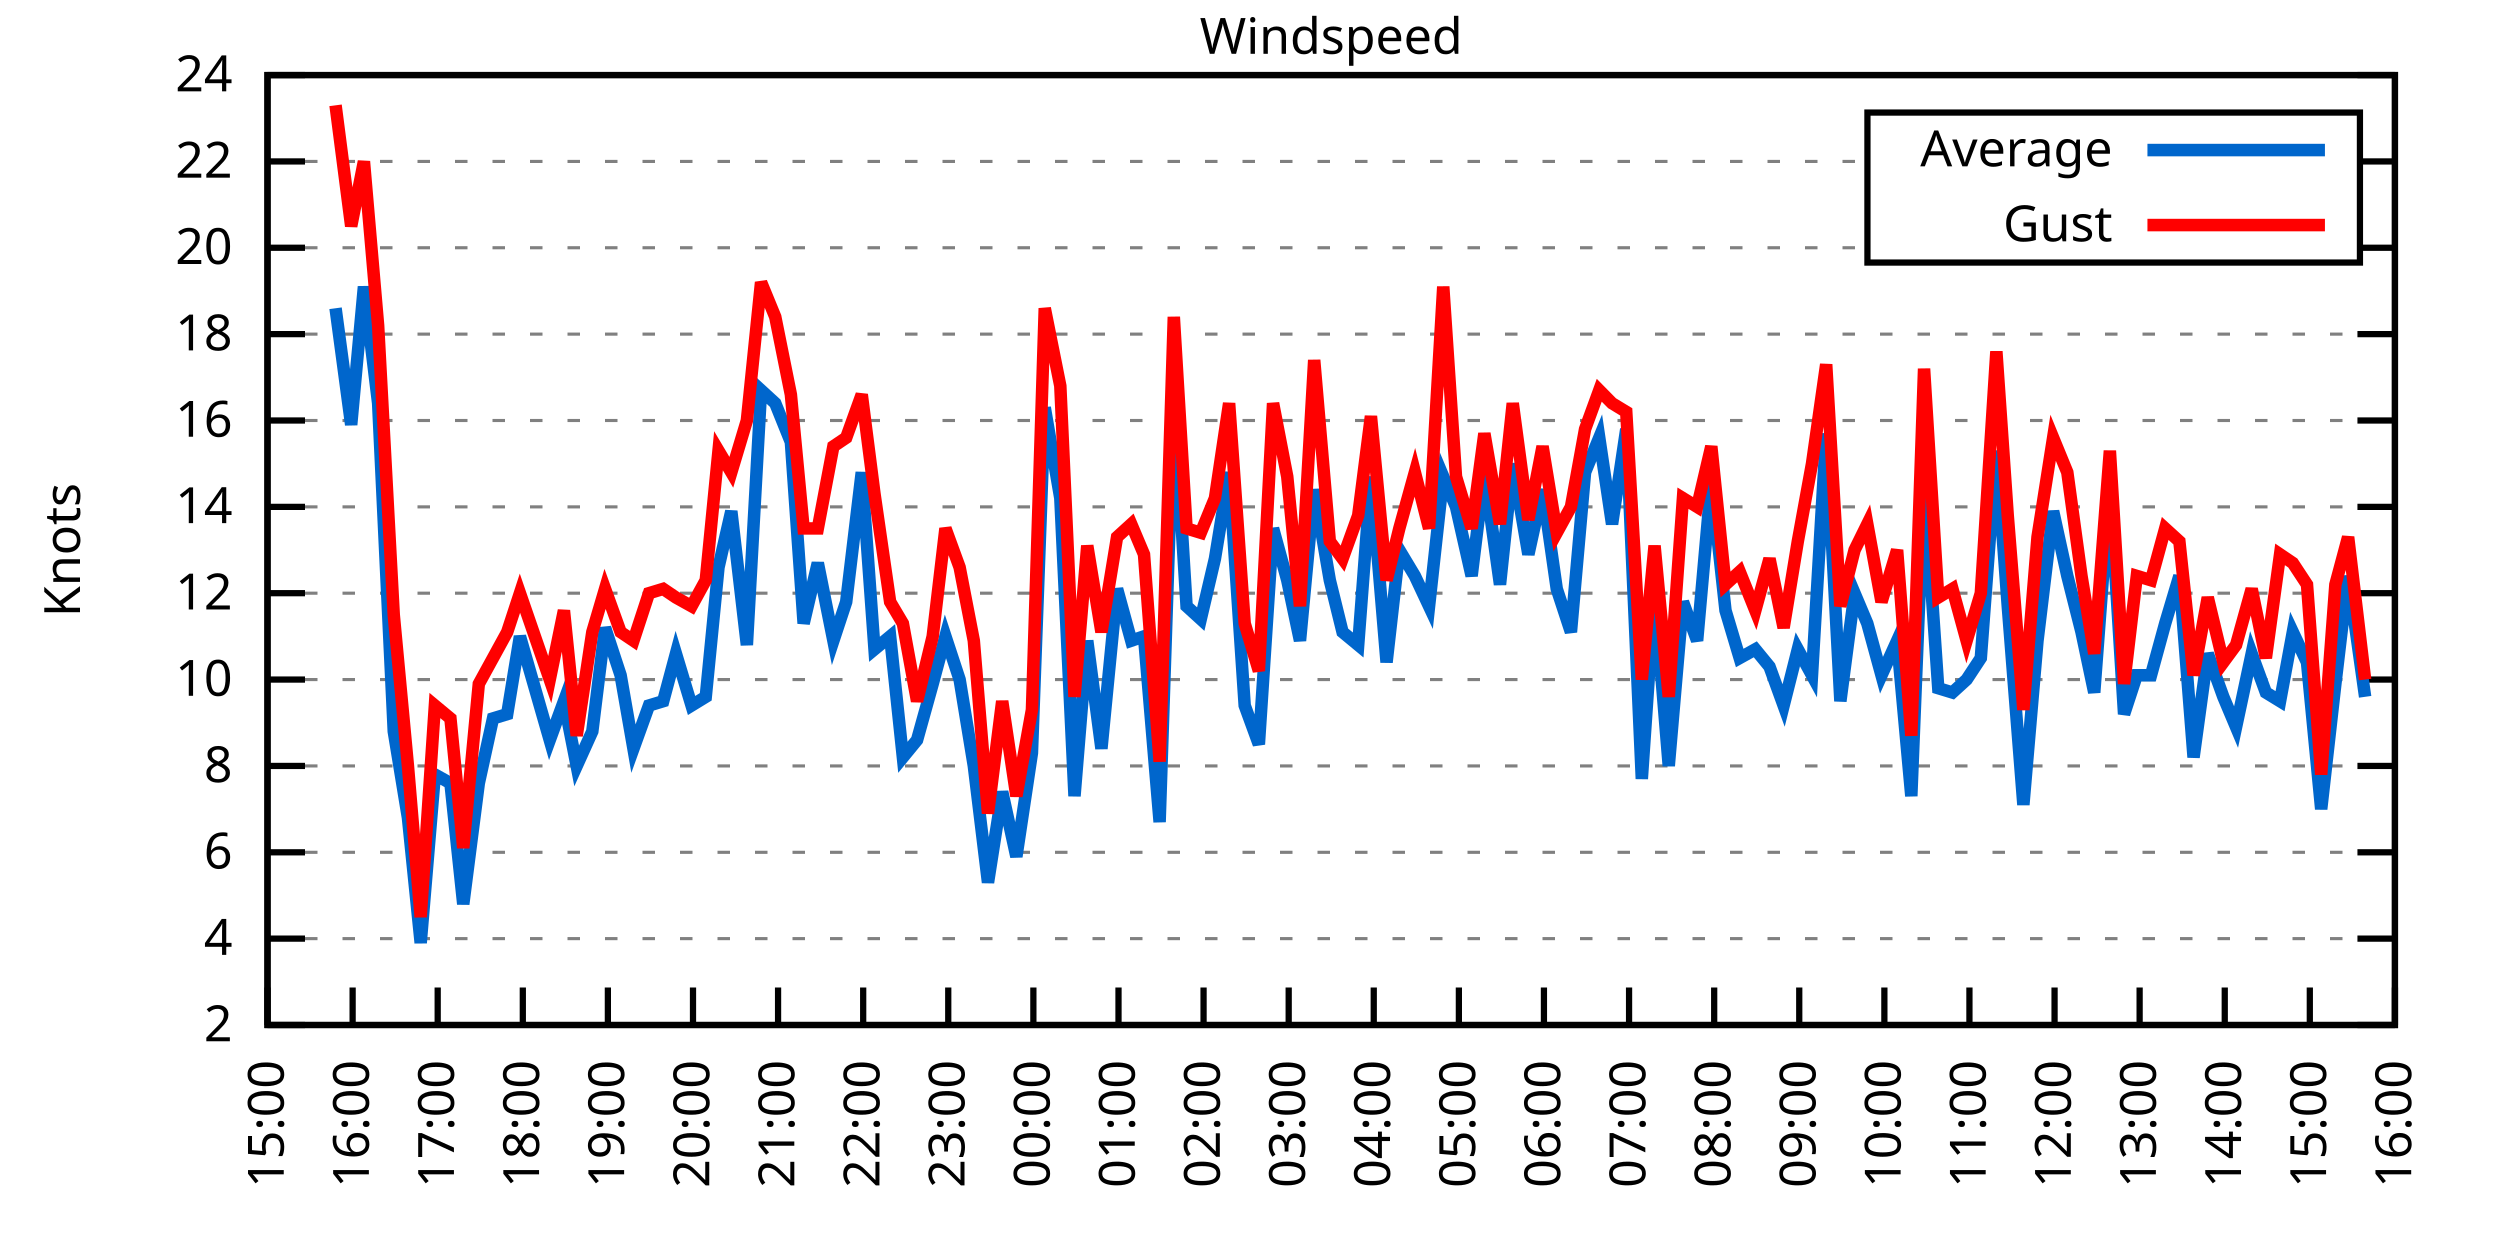
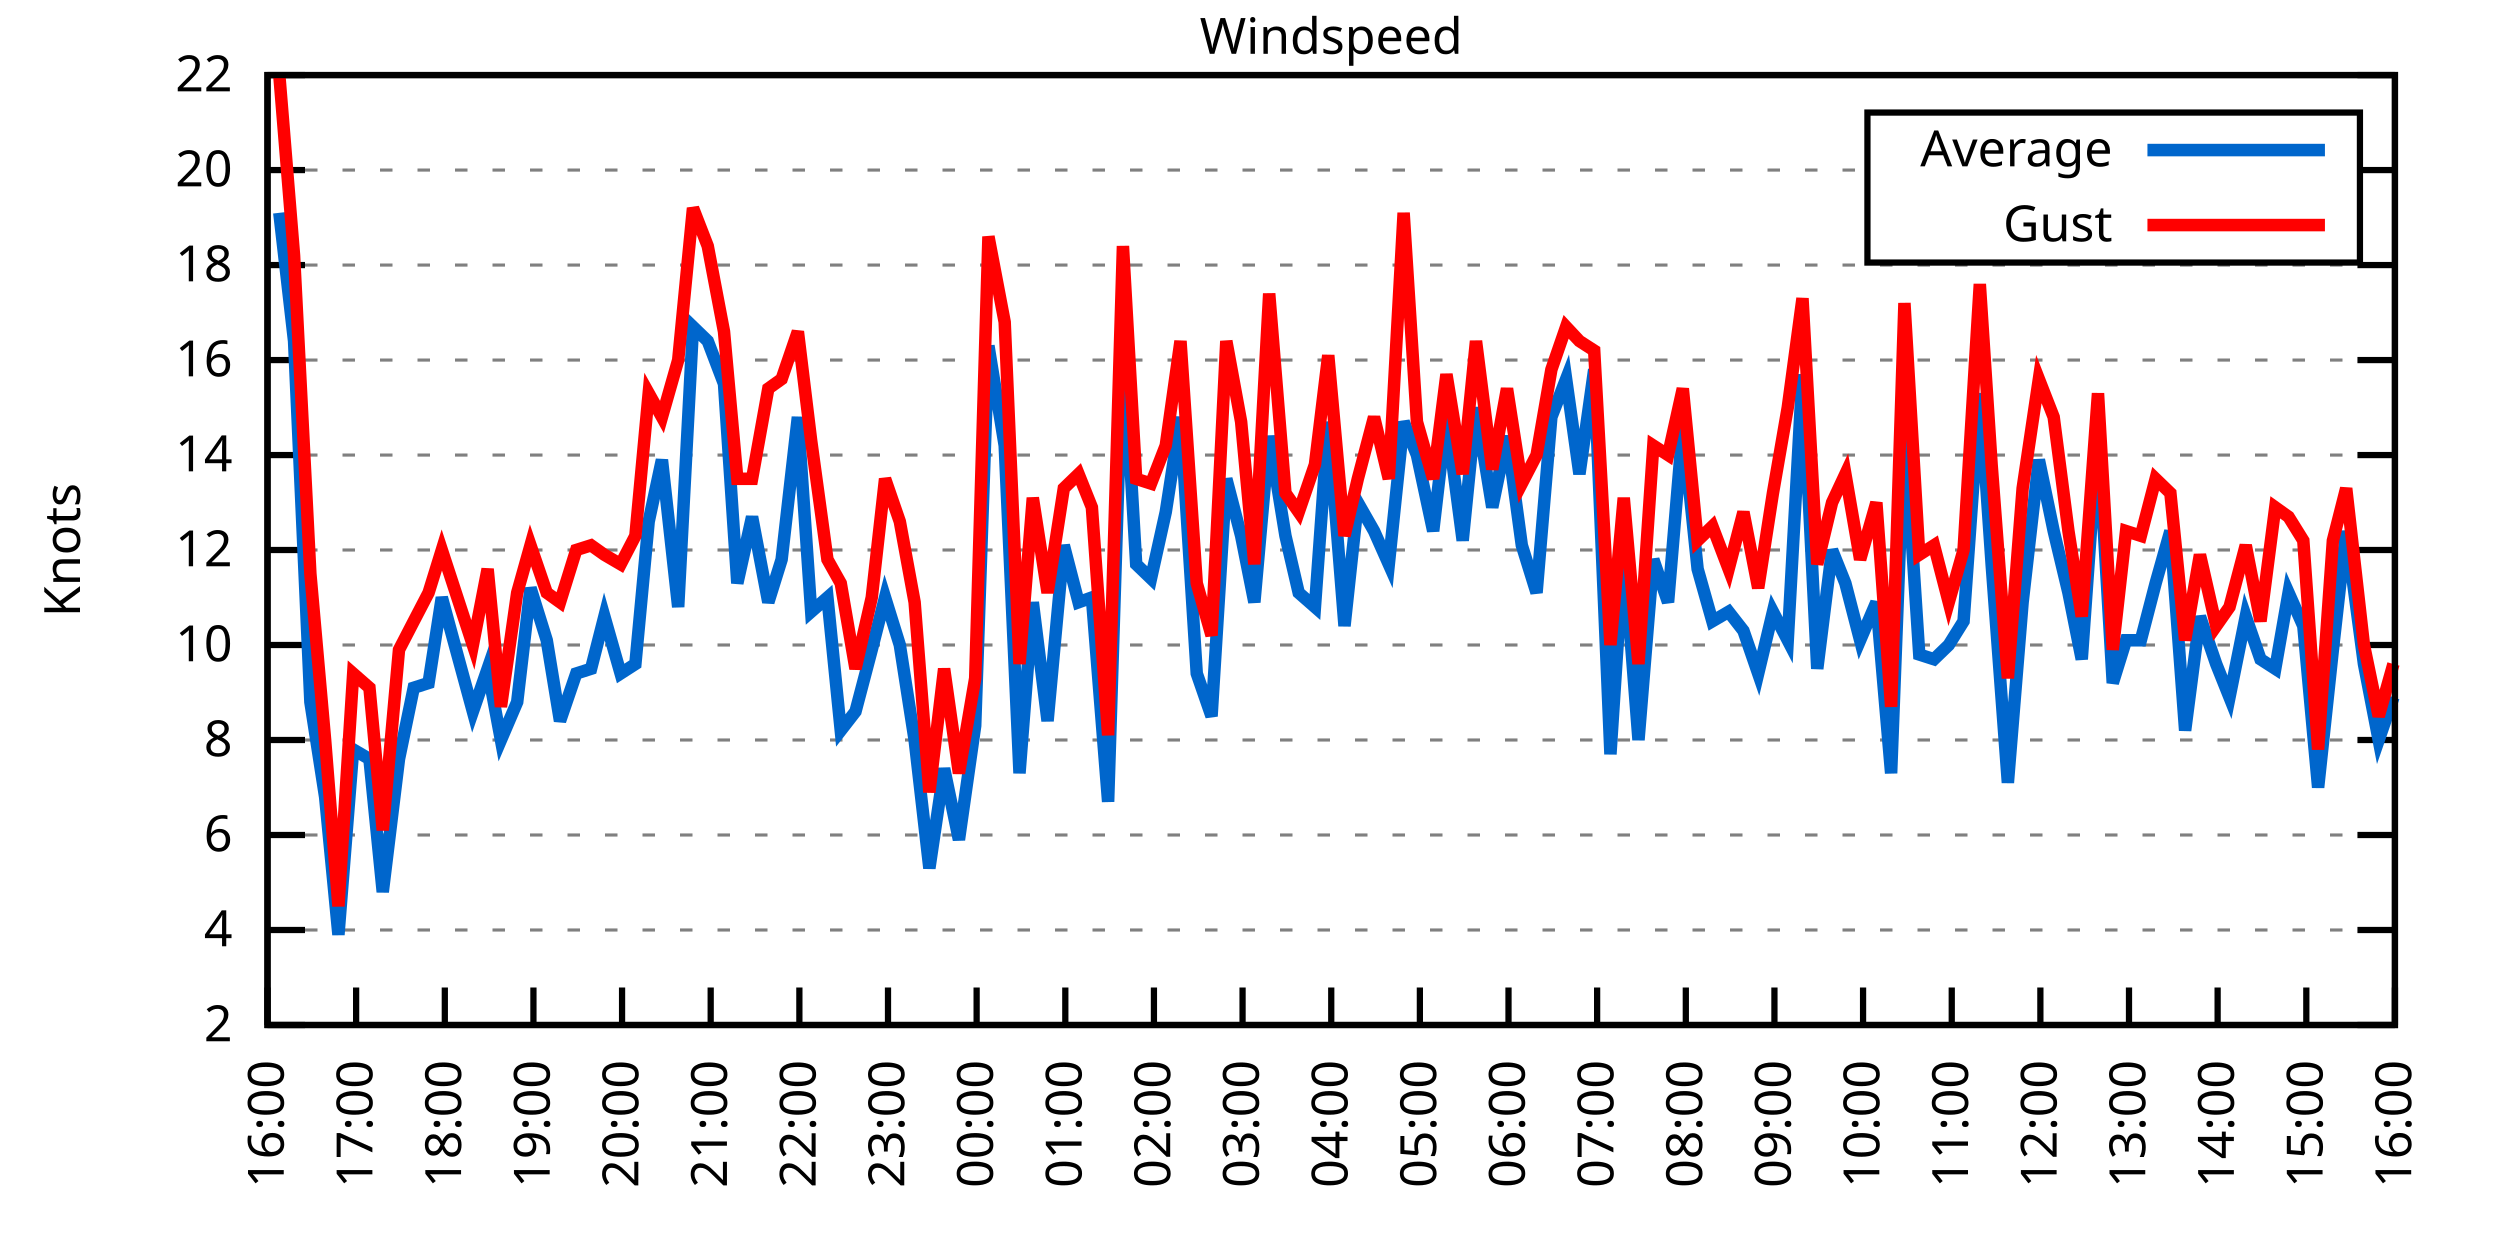
<svg xmlns="http://www.w3.org/2000/svg" xmlns:xlink="http://www.w3.org/1999/xlink" width="400" height="200" viewBox="0 0 400 200">
  <g id="gnuplot_canvas">
    <rect x="0" y="0" width="400" height="200" fill="none" />
    <defs>
      <circle id="gpDot" r="0.5" stroke-width="0.5" stroke="currentColor" />
      <path id="gpPt0" stroke-width="0.333" stroke="currentColor" d="M-1,0 h2 M0,-1 v2" />
      <path id="gpPt1" stroke-width="0.333" stroke="currentColor" d="M-1,-1 L1,1 M1,-1 L-1,1" />
      <path id="gpPt2" stroke-width="0.333" stroke="currentColor" d="M-1,0 L1,0 M0,-1 L0,1 M-1,-1 L1,1 M-1,1 L1,-1" />
      <rect id="gpPt3" stroke-width="0.333" stroke="currentColor" x="-1" y="-1" width="2" height="2" />
      <rect id="gpPt4" stroke-width="0.333" stroke="currentColor" fill="currentColor" x="-1" y="-1" width="2" height="2" />
      <circle id="gpPt5" stroke-width="0.333" stroke="currentColor" cx="0" cy="0" r="1" />
      <use xlink:href="#gpPt5" id="gpPt6" fill="currentColor" stroke="none" />
      <path id="gpPt7" stroke-width="0.333" stroke="currentColor" d="M0,-1.33 L-1.33,0.67 L1.33,0.67 z" />
      <use xlink:href="#gpPt7" id="gpPt8" fill="currentColor" stroke="none" />
      <use xlink:href="#gpPt7" id="gpPt9" stroke="currentColor" transform="rotate(180)" />
      <use xlink:href="#gpPt9" id="gpPt10" fill="currentColor" stroke="none" />
      <use xlink:href="#gpPt3" id="gpPt11" stroke="currentColor" transform="rotate(45)" />
      <use xlink:href="#gpPt11" id="gpPt12" fill="currentColor" stroke="none" />
      <path id="gpPt13" stroke-width="0.333" stroke="currentColor" d="M0,1.330 L1.265,0.411 L0.782,-1.067 L-0.782,-1.076 L-1.265,0.411 z" />
      <use xlink:href="#gpPt13" id="gpPt14" fill="currentColor" stroke="none" />
      <filter id="textbox" filterUnits="objectBoundingBox" x="0" y="0" height="1" width="1">
        <feFlood flood-color="white" flood-opacity="1" result="bgnd" />
        <feComposite in="SourceGraphic" in2="bgnd" operator="atop" />
      </filter>
      <filter id="greybox" filterUnits="objectBoundingBox" x="0" y="0" height="1" width="1">
        <feFlood flood-color="lightgrey" flood-opacity="1" result="grey" />
        <feComposite in="SourceGraphic" in2="grey" operator="atop" />
      </filter>
    </defs>
    <g fill="none" color="white" stroke="currentColor" stroke-width="1.00" stroke-linecap="butt" stroke-linejoin="miter">
</g>
    <g fill="none" color="black" stroke="currentColor" stroke-width="1.00" stroke-linecap="butt" stroke-linejoin="miter">
      <g stroke="none" shape-rendering="crispEdges">
        <polygon fill="rgb(255, 255, 255)" points="42.80,164.00 383.18,164.00 383.18,12.02 42.80,12.02 " />
      </g>
    </g>
    <g fill="none" color="black" stroke="currentColor" stroke-width="1.00" stroke-linecap="butt" stroke-linejoin="miter">
</g>
    <g fill="none" color="black" stroke="black" stroke-width="0.50" stroke-linecap="butt" stroke-linejoin="miter">
</g>
    <g fill="none" color="gray" stroke="currentColor" stroke-width="0.50" stroke-linecap="butt" stroke-linejoin="miter">
      <path stroke="gray" stroke-dasharray="2,4" class="gridline" d="M42.80,164.00 L383.19,164.00  " />
    </g>
    <g fill="none" color="gray" stroke="gray" stroke-width="1.00" stroke-linecap="butt" stroke-linejoin="miter">
</g>
    <g fill="none" color="black" stroke="currentColor" stroke-width="1.00" stroke-linecap="butt" stroke-linejoin="miter">
      <path stroke="black" d="M42.80,164.00 L48.80,164.00 M383.19,164.00 L377.19,164.00  " />
      <g transform="translate(37.20,166.60)" stroke="none" fill="black" font-family="Sans" font-size="8.00" text-anchor="end">
        <text>
          <tspan font-family="Sans"> 2</tspan>
        </text>
      </g>
    </g>
    <g fill="none" color="black" stroke="currentColor" stroke-width="1.00" stroke-linecap="butt" stroke-linejoin="miter">
</g>
    <g fill="none" color="black" stroke="black" stroke-width="0.50" stroke-linecap="butt" stroke-linejoin="miter">
</g>
    <g fill="none" color="gray" stroke="currentColor" stroke-width="0.50" stroke-linecap="butt" stroke-linejoin="miter">
-       <path stroke="gray" stroke-dasharray="2,4" class="gridline" d="M42.80,150.18 L383.19,150.18  " />
-     </g>
-     <g fill="none" color="gray" stroke="gray" stroke-width="1.00" stroke-linecap="butt" stroke-linejoin="miter">
- </g>
-     <g fill="none" color="black" stroke="currentColor" stroke-width="1.00" stroke-linecap="butt" stroke-linejoin="miter">
-       <path stroke="black" d="M42.80,150.18 L48.80,150.18 M383.19,150.18 L377.19,150.18  " />
-       <g transform="translate(37.20,152.78)" stroke="none" fill="black" font-family="Sans" font-size="8.00" text-anchor="end">
+       <path stroke="gray" stroke-dasharray="2,4" class="gridline" d="M42.80,148.80 L383.19,148.80  " />
+     </g>
+     <g fill="none" color="gray" stroke="gray" stroke-width="1.00" stroke-linecap="butt" stroke-linejoin="miter">
+ </g>
+     <g fill="none" color="black" stroke="currentColor" stroke-width="1.00" stroke-linecap="butt" stroke-linejoin="miter">
+       <path stroke="black" d="M42.80,148.80 L48.80,148.80 M383.19,148.80 L377.19,148.80  " />
+       <g transform="translate(37.20,151.40)" stroke="none" fill="black" font-family="Sans" font-size="8.00" text-anchor="end">
        <text>
          <tspan font-family="Sans"> 4</tspan>
        </text>
      </g>
    </g>
    <g fill="none" color="black" stroke="currentColor" stroke-width="1.00" stroke-linecap="butt" stroke-linejoin="miter">
</g>
    <g fill="none" color="black" stroke="black" stroke-width="0.50" stroke-linecap="butt" stroke-linejoin="miter">
</g>
    <g fill="none" color="gray" stroke="currentColor" stroke-width="0.50" stroke-linecap="butt" stroke-linejoin="miter">
-       <path stroke="gray" stroke-dasharray="2,4" class="gridline" d="M42.80,136.37 L383.19,136.37  " />
-     </g>
-     <g fill="none" color="gray" stroke="gray" stroke-width="1.00" stroke-linecap="butt" stroke-linejoin="miter">
- </g>
-     <g fill="none" color="black" stroke="currentColor" stroke-width="1.00" stroke-linecap="butt" stroke-linejoin="miter">
-       <path stroke="black" d="M42.80,136.37 L48.80,136.37 M383.19,136.37 L377.19,136.37  " />
-       <g transform="translate(37.20,138.97)" stroke="none" fill="black" font-family="Sans" font-size="8.00" text-anchor="end">
+       <path stroke="gray" stroke-dasharray="2,4" class="gridline" d="M42.80,133.60 L383.19,133.60  " />
+     </g>
+     <g fill="none" color="gray" stroke="gray" stroke-width="1.00" stroke-linecap="butt" stroke-linejoin="miter">
+ </g>
+     <g fill="none" color="black" stroke="currentColor" stroke-width="1.00" stroke-linecap="butt" stroke-linejoin="miter">
+       <path stroke="black" d="M42.80,133.60 L48.80,133.60 M383.19,133.60 L377.19,133.60  " />
+       <g transform="translate(37.20,136.20)" stroke="none" fill="black" font-family="Sans" font-size="8.00" text-anchor="end">
        <text>
          <tspan font-family="Sans"> 6</tspan>
        </text>
      </g>
    </g>
    <g fill="none" color="black" stroke="currentColor" stroke-width="1.00" stroke-linecap="butt" stroke-linejoin="miter">
</g>
    <g fill="none" color="black" stroke="black" stroke-width="0.50" stroke-linecap="butt" stroke-linejoin="miter">
</g>
    <g fill="none" color="gray" stroke="currentColor" stroke-width="0.50" stroke-linecap="butt" stroke-linejoin="miter">
-       <path stroke="gray" stroke-dasharray="2,4" class="gridline" d="M42.80,122.55 L383.19,122.55  " />
-     </g>
-     <g fill="none" color="gray" stroke="gray" stroke-width="1.00" stroke-linecap="butt" stroke-linejoin="miter">
- </g>
-     <g fill="none" color="black" stroke="currentColor" stroke-width="1.00" stroke-linecap="butt" stroke-linejoin="miter">
-       <path stroke="black" d="M42.80,122.55 L48.80,122.55 M383.19,122.55 L377.19,122.55  " />
-       <g transform="translate(37.20,125.15)" stroke="none" fill="black" font-family="Sans" font-size="8.00" text-anchor="end">
+       <path stroke="gray" stroke-dasharray="2,4" class="gridline" d="M42.80,118.40 L383.19,118.40  " />
+     </g>
+     <g fill="none" color="gray" stroke="gray" stroke-width="1.00" stroke-linecap="butt" stroke-linejoin="miter">
+ </g>
+     <g fill="none" color="black" stroke="currentColor" stroke-width="1.00" stroke-linecap="butt" stroke-linejoin="miter">
+       <path stroke="black" d="M42.80,118.40 L48.80,118.40 M383.19,118.40 L377.19,118.40  " />
+       <g transform="translate(37.20,121.00)" stroke="none" fill="black" font-family="Sans" font-size="8.00" text-anchor="end">
        <text>
          <tspan font-family="Sans"> 8</tspan>
        </text>
      </g>
    </g>
    <g fill="none" color="black" stroke="currentColor" stroke-width="1.00" stroke-linecap="butt" stroke-linejoin="miter">
</g>
    <g fill="none" color="black" stroke="black" stroke-width="0.50" stroke-linecap="butt" stroke-linejoin="miter">
</g>
    <g fill="none" color="gray" stroke="currentColor" stroke-width="0.50" stroke-linecap="butt" stroke-linejoin="miter">
-       <path stroke="gray" stroke-dasharray="2,4" class="gridline" d="M42.80,108.73 L383.19,108.73  " />
-     </g>
-     <g fill="none" color="gray" stroke="gray" stroke-width="1.00" stroke-linecap="butt" stroke-linejoin="miter">
- </g>
-     <g fill="none" color="black" stroke="currentColor" stroke-width="1.00" stroke-linecap="butt" stroke-linejoin="miter">
-       <path stroke="black" d="M42.80,108.73 L48.80,108.73 M383.19,108.73 L377.19,108.73  " />
-       <g transform="translate(37.20,111.33)" stroke="none" fill="black" font-family="Sans" font-size="8.00" text-anchor="end">
+       <path stroke="gray" stroke-dasharray="2,4" class="gridline" d="M42.80,103.20 L383.19,103.20  " />
+     </g>
+     <g fill="none" color="gray" stroke="gray" stroke-width="1.00" stroke-linecap="butt" stroke-linejoin="miter">
+ </g>
+     <g fill="none" color="black" stroke="currentColor" stroke-width="1.00" stroke-linecap="butt" stroke-linejoin="miter">
+       <path stroke="black" d="M42.80,103.20 L48.80,103.20 M383.19,103.20 L377.19,103.20  " />
+       <g transform="translate(37.20,105.80)" stroke="none" fill="black" font-family="Sans" font-size="8.00" text-anchor="end">
        <text>
          <tspan font-family="Sans"> 10</tspan>
        </text>
      </g>
    </g>
    <g fill="none" color="black" stroke="currentColor" stroke-width="1.00" stroke-linecap="butt" stroke-linejoin="miter">
</g>
    <g fill="none" color="black" stroke="black" stroke-width="0.50" stroke-linecap="butt" stroke-linejoin="miter">
</g>
    <g fill="none" color="gray" stroke="currentColor" stroke-width="0.50" stroke-linecap="butt" stroke-linejoin="miter">
-       <path stroke="gray" stroke-dasharray="2,4" class="gridline" d="M42.80,94.91 L383.19,94.91  " />
-     </g>
-     <g fill="none" color="gray" stroke="gray" stroke-width="1.00" stroke-linecap="butt" stroke-linejoin="miter">
- </g>
-     <g fill="none" color="black" stroke="currentColor" stroke-width="1.00" stroke-linecap="butt" stroke-linejoin="miter">
-       <path stroke="black" d="M42.80,94.91 L48.80,94.91 M383.19,94.91 L377.19,94.91  " />
-       <g transform="translate(37.20,97.51)" stroke="none" fill="black" font-family="Sans" font-size="8.00" text-anchor="end">
+       <path stroke="gray" stroke-dasharray="2,4" class="gridline" d="M42.80,88.00 L383.19,88.00  " />
+     </g>
+     <g fill="none" color="gray" stroke="gray" stroke-width="1.00" stroke-linecap="butt" stroke-linejoin="miter">
+ </g>
+     <g fill="none" color="black" stroke="currentColor" stroke-width="1.00" stroke-linecap="butt" stroke-linejoin="miter">
+       <path stroke="black" d="M42.80,88.00 L48.80,88.00 M383.19,88.00 L377.19,88.00  " />
+       <g transform="translate(37.20,90.60)" stroke="none" fill="black" font-family="Sans" font-size="8.00" text-anchor="end">
        <text>
          <tspan font-family="Sans"> 12</tspan>
        </text>
      </g>
    </g>
    <g fill="none" color="black" stroke="currentColor" stroke-width="1.00" stroke-linecap="butt" stroke-linejoin="miter">
</g>
    <g fill="none" color="black" stroke="black" stroke-width="0.50" stroke-linecap="butt" stroke-linejoin="miter">
</g>
    <g fill="none" color="gray" stroke="currentColor" stroke-width="0.50" stroke-linecap="butt" stroke-linejoin="miter">
-       <path stroke="gray" stroke-dasharray="2,4" class="gridline" d="M42.80,81.10 L383.19,81.10  " />
-     </g>
-     <g fill="none" color="gray" stroke="gray" stroke-width="1.00" stroke-linecap="butt" stroke-linejoin="miter">
- </g>
-     <g fill="none" color="black" stroke="currentColor" stroke-width="1.00" stroke-linecap="butt" stroke-linejoin="miter">
-       <path stroke="black" d="M42.80,81.10 L48.80,81.10 M383.19,81.10 L377.19,81.10  " />
-       <g transform="translate(37.20,83.70)" stroke="none" fill="black" font-family="Sans" font-size="8.00" text-anchor="end">
+       <path stroke="gray" stroke-dasharray="2,4" class="gridline" d="M42.80,72.81 L383.19,72.81  " />
+     </g>
+     <g fill="none" color="gray" stroke="gray" stroke-width="1.00" stroke-linecap="butt" stroke-linejoin="miter">
+ </g>
+     <g fill="none" color="black" stroke="currentColor" stroke-width="1.00" stroke-linecap="butt" stroke-linejoin="miter">
+       <path stroke="black" d="M42.80,72.81 L48.80,72.81 M383.19,72.81 L377.19,72.81  " />
+       <g transform="translate(37.20,75.41)" stroke="none" fill="black" font-family="Sans" font-size="8.00" text-anchor="end">
        <text>
          <tspan font-family="Sans"> 14</tspan>
        </text>
      </g>
    </g>
    <g fill="none" color="black" stroke="currentColor" stroke-width="1.00" stroke-linecap="butt" stroke-linejoin="miter">
</g>
    <g fill="none" color="black" stroke="black" stroke-width="0.50" stroke-linecap="butt" stroke-linejoin="miter">
</g>
    <g fill="none" color="gray" stroke="currentColor" stroke-width="0.50" stroke-linecap="butt" stroke-linejoin="miter">
-       <path stroke="gray" stroke-dasharray="2,4" class="gridline" d="M42.80,67.28 L383.19,67.28  " />
-     </g>
-     <g fill="none" color="gray" stroke="gray" stroke-width="1.00" stroke-linecap="butt" stroke-linejoin="miter">
- </g>
-     <g fill="none" color="black" stroke="currentColor" stroke-width="1.00" stroke-linecap="butt" stroke-linejoin="miter">
-       <path stroke="black" d="M42.80,67.28 L48.80,67.28 M383.19,67.28 L377.19,67.28  " />
-       <g transform="translate(37.20,69.88)" stroke="none" fill="black" font-family="Sans" font-size="8.00" text-anchor="end">
+       <path stroke="gray" stroke-dasharray="2,4" class="gridline" d="M42.80,57.61 L383.19,57.61  " />
+     </g>
+     <g fill="none" color="gray" stroke="gray" stroke-width="1.00" stroke-linecap="butt" stroke-linejoin="miter">
+ </g>
+     <g fill="none" color="black" stroke="currentColor" stroke-width="1.00" stroke-linecap="butt" stroke-linejoin="miter">
+       <path stroke="black" d="M42.80,57.61 L48.80,57.61 M383.19,57.61 L377.19,57.61  " />
+       <g transform="translate(37.20,60.21)" stroke="none" fill="black" font-family="Sans" font-size="8.00" text-anchor="end">
        <text>
          <tspan font-family="Sans"> 16</tspan>
        </text>
      </g>
    </g>
    <g fill="none" color="black" stroke="currentColor" stroke-width="1.00" stroke-linecap="butt" stroke-linejoin="miter">
</g>
    <g fill="none" color="black" stroke="black" stroke-width="0.50" stroke-linecap="butt" stroke-linejoin="miter">
</g>
    <g fill="none" color="gray" stroke="currentColor" stroke-width="0.50" stroke-linecap="butt" stroke-linejoin="miter">
-       <path stroke="gray" stroke-dasharray="2,4" class="gridline" d="M42.80,53.46 L383.19,53.46  " />
-     </g>
-     <g fill="none" color="gray" stroke="gray" stroke-width="1.00" stroke-linecap="butt" stroke-linejoin="miter">
- </g>
-     <g fill="none" color="black" stroke="currentColor" stroke-width="1.00" stroke-linecap="butt" stroke-linejoin="miter">
-       <path stroke="black" d="M42.80,53.46 L48.80,53.46 M383.19,53.46 L377.19,53.46  " />
-       <g transform="translate(37.20,56.06)" stroke="none" fill="black" font-family="Sans" font-size="8.00" text-anchor="end">
+       <path stroke="gray" stroke-dasharray="2,4" class="gridline" d="M42.80,42.41 L383.19,42.41  " />
+     </g>
+     <g fill="none" color="gray" stroke="gray" stroke-width="1.00" stroke-linecap="butt" stroke-linejoin="miter">
+ </g>
+     <g fill="none" color="black" stroke="currentColor" stroke-width="1.00" stroke-linecap="butt" stroke-linejoin="miter">
+       <path stroke="black" d="M42.80,42.41 L48.80,42.41 M383.19,42.41 L377.19,42.41  " />
+       <g transform="translate(37.20,45.01)" stroke="none" fill="black" font-family="Sans" font-size="8.00" text-anchor="end">
        <text>
          <tspan font-family="Sans"> 18</tspan>
        </text>
      </g>
    </g>
    <g fill="none" color="black" stroke="currentColor" stroke-width="1.00" stroke-linecap="butt" stroke-linejoin="miter">
</g>
    <g fill="none" color="black" stroke="black" stroke-width="0.50" stroke-linecap="butt" stroke-linejoin="miter">
</g>
    <g fill="none" color="gray" stroke="currentColor" stroke-width="0.50" stroke-linecap="butt" stroke-linejoin="miter">
-       <path stroke="gray" stroke-dasharray="2,4" class="gridline" d="M42.80,39.64 L298.79,39.64 M377.59,39.64 L383.19,39.64  " />
-     </g>
-     <g fill="none" color="gray" stroke="gray" stroke-width="1.00" stroke-linecap="butt" stroke-linejoin="miter">
- </g>
-     <g fill="none" color="black" stroke="currentColor" stroke-width="1.00" stroke-linecap="butt" stroke-linejoin="miter">
-       <path stroke="black" d="M42.80,39.64 L48.80,39.64 M383.19,39.64 L377.19,39.64  " />
-       <g transform="translate(37.20,42.24)" stroke="none" fill="black" font-family="Sans" font-size="8.00" text-anchor="end">
+       <path stroke="gray" stroke-dasharray="2,4" class="gridline" d="M42.80,27.21 L298.79,27.21 M377.59,27.21 L383.19,27.21  " />
+     </g>
+     <g fill="none" color="gray" stroke="gray" stroke-width="1.00" stroke-linecap="butt" stroke-linejoin="miter">
+ </g>
+     <g fill="none" color="black" stroke="currentColor" stroke-width="1.00" stroke-linecap="butt" stroke-linejoin="miter">
+       <path stroke="black" d="M42.80,27.21 L48.80,27.21 M383.19,27.21 L377.19,27.21  " />
+       <g transform="translate(37.20,29.81)" stroke="none" fill="black" font-family="Sans" font-size="8.00" text-anchor="end">
        <text>
          <tspan font-family="Sans"> 20</tspan>
-         </text>
-       </g>
-     </g>
-     <g fill="none" color="black" stroke="currentColor" stroke-width="1.00" stroke-linecap="butt" stroke-linejoin="miter">
- </g>
-     <g fill="none" color="black" stroke="black" stroke-width="0.50" stroke-linecap="butt" stroke-linejoin="miter">
- </g>
-     <g fill="none" color="gray" stroke="currentColor" stroke-width="0.50" stroke-linecap="butt" stroke-linejoin="miter">
-       <path stroke="gray" stroke-dasharray="2,4" class="gridline" d="M42.80,25.83 L298.79,25.83 M377.59,25.83 L383.19,25.83  " />
-     </g>
-     <g fill="none" color="gray" stroke="gray" stroke-width="1.00" stroke-linecap="butt" stroke-linejoin="miter">
- </g>
-     <g fill="none" color="black" stroke="currentColor" stroke-width="1.00" stroke-linecap="butt" stroke-linejoin="miter">
-       <path stroke="black" d="M42.80,25.83 L48.80,25.83 M383.19,25.83 L377.19,25.83  " />
-       <g transform="translate(37.20,28.43)" stroke="none" fill="black" font-family="Sans" font-size="8.00" text-anchor="end">
-         <text>
-           <tspan font-family="Sans"> 22</tspan>
        </text>
      </g>
    </g>
    <g fill="none" color="black" stroke="currentColor" stroke-width="1.00" stroke-linecap="butt" stroke-linejoin="miter">
</g>
    <g fill="none" color="black" stroke="black" stroke-width="0.50" stroke-linecap="butt" stroke-linejoin="miter">
</g>
    <g fill="none" color="gray" stroke="currentColor" stroke-width="0.50" stroke-linecap="butt" stroke-linejoin="miter">
      <path stroke="gray" stroke-dasharray="2,4" class="gridline" d="M42.80,12.01 L383.19,12.01  " />
    </g>
    <g fill="none" color="gray" stroke="gray" stroke-width="1.00" stroke-linecap="butt" stroke-linejoin="miter">
</g>
    <g fill="none" color="black" stroke="currentColor" stroke-width="1.00" stroke-linecap="butt" stroke-linejoin="miter">
      <path stroke="black" d="M42.80,12.01 L48.80,12.01 M383.19,12.01 L377.19,12.01  " />
      <g transform="translate(37.20,14.61)" stroke="none" fill="black" font-family="Sans" font-size="8.00" text-anchor="end">
        <text>
-           <tspan font-family="Sans"> 24</tspan>
+           <tspan font-family="Sans"> 22</tspan>
        </text>
      </g>
    </g>
    <g fill="none" color="black" stroke="currentColor" stroke-width="1.00" stroke-linecap="butt" stroke-linejoin="miter">
      <path stroke="black" d="M42.80,164.00 L42.80,158.00  " />
      <g transform="translate(45.40,169.60) rotate(270.00)" stroke="none" fill="black" font-family="Sans" font-size="8.00" text-anchor="end">
        <text>
-           <tspan font-family="Sans">15:00</tspan>
-         </text>
-       </g>
-     </g>
-     <g fill="none" color="black" stroke="currentColor" stroke-width="1.00" stroke-linecap="butt" stroke-linejoin="miter">
-       <path stroke="black" d="M56.42,164.00 L56.42,158.00  " />
-       <g transform="translate(59.02,169.60) rotate(270.00)" stroke="none" fill="black" font-family="Sans" font-size="8.00" text-anchor="end">
-         <text>
          <tspan font-family="Sans">16:00</tspan>
        </text>
      </g>
    </g>
    <g fill="none" color="black" stroke="currentColor" stroke-width="1.00" stroke-linecap="butt" stroke-linejoin="miter">
-       <path stroke="black" d="M70.03,164.00 L70.03,158.00  " />
-       <g transform="translate(72.63,169.60) rotate(270.00)" stroke="none" fill="black" font-family="Sans" font-size="8.00" text-anchor="end">
+       <path stroke="black" d="M56.98,164.00 L56.98,158.00  " />
+       <g transform="translate(59.58,169.60) rotate(270.00)" stroke="none" fill="black" font-family="Sans" font-size="8.00" text-anchor="end">
        <text>
          <tspan font-family="Sans">17:00</tspan>
        </text>
      </g>
    </g>
    <g fill="none" color="black" stroke="currentColor" stroke-width="1.00" stroke-linecap="butt" stroke-linejoin="miter">
-       <path stroke="black" d="M83.65,164.00 L83.65,158.00  " />
-       <g transform="translate(86.25,169.60) rotate(270.00)" stroke="none" fill="black" font-family="Sans" font-size="8.00" text-anchor="end">
+       <path stroke="black" d="M71.17,164.00 L71.17,158.00  " />
+       <g transform="translate(73.77,169.60) rotate(270.00)" stroke="none" fill="black" font-family="Sans" font-size="8.00" text-anchor="end">
        <text>
          <tspan font-family="Sans">18:00</tspan>
        </text>
      </g>
    </g>
    <g fill="none" color="black" stroke="currentColor" stroke-width="1.00" stroke-linecap="butt" stroke-linejoin="miter">
-       <path stroke="black" d="M97.26,164.00 L97.26,158.00  " />
-       <g transform="translate(99.86,169.60) rotate(270.00)" stroke="none" fill="black" font-family="Sans" font-size="8.00" text-anchor="end">
+       <path stroke="black" d="M85.35,164.00 L85.35,158.00  " />
+       <g transform="translate(87.95,169.60) rotate(270.00)" stroke="none" fill="black" font-family="Sans" font-size="8.00" text-anchor="end">
        <text>
          <tspan font-family="Sans">19:00</tspan>
        </text>
      </g>
    </g>
    <g fill="none" color="black" stroke="currentColor" stroke-width="1.00" stroke-linecap="butt" stroke-linejoin="miter">
-       <path stroke="black" d="M110.88,164.00 L110.88,158.00  " />
-       <g transform="translate(113.48,169.60) rotate(270.00)" stroke="none" fill="black" font-family="Sans" font-size="8.00" text-anchor="end">
+       <path stroke="black" d="M99.53,164.00 L99.53,158.00  " />
+       <g transform="translate(102.13,169.60) rotate(270.00)" stroke="none" fill="black" font-family="Sans" font-size="8.00" text-anchor="end">
        <text>
          <tspan font-family="Sans">20:00</tspan>
        </text>
      </g>
    </g>
    <g fill="none" color="black" stroke="currentColor" stroke-width="1.00" stroke-linecap="butt" stroke-linejoin="miter">
-       <path stroke="black" d="M124.49,164.00 L124.49,158.00  " />
-       <g transform="translate(127.09,169.60) rotate(270.00)" stroke="none" fill="black" font-family="Sans" font-size="8.00" text-anchor="end">
+       <path stroke="black" d="M113.71,164.00 L113.71,158.00  " />
+       <g transform="translate(116.31,169.60) rotate(270.00)" stroke="none" fill="black" font-family="Sans" font-size="8.00" text-anchor="end">
        <text>
          <tspan font-family="Sans">21:00</tspan>
        </text>
      </g>
    </g>
    <g fill="none" color="black" stroke="currentColor" stroke-width="1.00" stroke-linecap="butt" stroke-linejoin="miter">
-       <path stroke="black" d="M138.11,164.00 L138.11,158.00  " />
-       <g transform="translate(140.71,169.60) rotate(270.00)" stroke="none" fill="black" font-family="Sans" font-size="8.00" text-anchor="end">
+       <path stroke="black" d="M127.90,164.00 L127.90,158.00  " />
+       <g transform="translate(130.50,169.60) rotate(270.00)" stroke="none" fill="black" font-family="Sans" font-size="8.00" text-anchor="end">
        <text>
          <tspan font-family="Sans">22:00</tspan>
        </text>
      </g>
    </g>
    <g fill="none" color="black" stroke="currentColor" stroke-width="1.00" stroke-linecap="butt" stroke-linejoin="miter">
-       <path stroke="black" d="M151.72,164.00 L151.72,158.00  " />
-       <g transform="translate(154.32,169.60) rotate(270.00)" stroke="none" fill="black" font-family="Sans" font-size="8.00" text-anchor="end">
+       <path stroke="black" d="M142.08,164.00 L142.08,158.00  " />
+       <g transform="translate(144.68,169.60) rotate(270.00)" stroke="none" fill="black" font-family="Sans" font-size="8.00" text-anchor="end">
        <text>
          <tspan font-family="Sans">23:00</tspan>
        </text>
      </g>
    </g>
    <g fill="none" color="black" stroke="currentColor" stroke-width="1.00" stroke-linecap="butt" stroke-linejoin="miter">
-       <path stroke="black" d="M165.34,164.00 L165.34,158.00  " />
-       <g transform="translate(167.94,169.60) rotate(270.00)" stroke="none" fill="black" font-family="Sans" font-size="8.00" text-anchor="end">
+       <path stroke="black" d="M156.26,164.00 L156.26,158.00  " />
+       <g transform="translate(158.86,169.60) rotate(270.00)" stroke="none" fill="black" font-family="Sans" font-size="8.00" text-anchor="end">
        <text>
          <tspan font-family="Sans">00:00</tspan>
        </text>
      </g>
    </g>
    <g fill="none" color="black" stroke="currentColor" stroke-width="1.00" stroke-linecap="butt" stroke-linejoin="miter">
-       <path stroke="black" d="M178.96,164.00 L178.96,158.00  " />
-       <g transform="translate(181.56,169.60) rotate(270.00)" stroke="none" fill="black" font-family="Sans" font-size="8.00" text-anchor="end">
+       <path stroke="black" d="M170.45,164.00 L170.45,158.00  " />
+       <g transform="translate(173.05,169.60) rotate(270.00)" stroke="none" fill="black" font-family="Sans" font-size="8.00" text-anchor="end">
        <text>
          <tspan font-family="Sans">01:00</tspan>
        </text>
      </g>
    </g>
    <g fill="none" color="black" stroke="currentColor" stroke-width="1.00" stroke-linecap="butt" stroke-linejoin="miter">
-       <path stroke="black" d="M192.57,164.00 L192.57,158.00  " />
-       <g transform="translate(195.17,169.60) rotate(270.00)" stroke="none" fill="black" font-family="Sans" font-size="8.00" text-anchor="end">
+       <path stroke="black" d="M184.63,164.00 L184.63,158.00  " />
+       <g transform="translate(187.23,169.60) rotate(270.00)" stroke="none" fill="black" font-family="Sans" font-size="8.00" text-anchor="end">
        <text>
          <tspan font-family="Sans">02:00</tspan>
        </text>
      </g>
    </g>
    <g fill="none" color="black" stroke="currentColor" stroke-width="1.00" stroke-linecap="butt" stroke-linejoin="miter">
-       <path stroke="black" d="M206.19,164.00 L206.19,158.00  " />
-       <g transform="translate(208.79,169.60) rotate(270.00)" stroke="none" fill="black" font-family="Sans" font-size="8.00" text-anchor="end">
+       <path stroke="black" d="M198.81,164.00 L198.81,158.00  " />
+       <g transform="translate(201.41,169.60) rotate(270.00)" stroke="none" fill="black" font-family="Sans" font-size="8.00" text-anchor="end">
        <text>
          <tspan font-family="Sans">03:00</tspan>
        </text>
      </g>
    </g>
    <g fill="none" color="black" stroke="currentColor" stroke-width="1.00" stroke-linecap="butt" stroke-linejoin="miter">
-       <path stroke="black" d="M219.80,164.00 L219.80,158.00  " />
-       <g transform="translate(222.40,169.60) rotate(270.00)" stroke="none" fill="black" font-family="Sans" font-size="8.00" text-anchor="end">
+       <path stroke="black" d="M213.00,164.00 L213.00,158.00  " />
+       <g transform="translate(215.60,169.60) rotate(270.00)" stroke="none" fill="black" font-family="Sans" font-size="8.00" text-anchor="end">
        <text>
          <tspan font-family="Sans">04:00</tspan>
        </text>
      </g>
    </g>
    <g fill="none" color="black" stroke="currentColor" stroke-width="1.00" stroke-linecap="butt" stroke-linejoin="miter">
-       <path stroke="black" d="M233.42,164.00 L233.42,158.00  " />
-       <g transform="translate(236.02,169.60) rotate(270.00)" stroke="none" fill="black" font-family="Sans" font-size="8.00" text-anchor="end">
+       <path stroke="black" d="M227.18,164.00 L227.18,158.00  " />
+       <g transform="translate(229.78,169.60) rotate(270.00)" stroke="none" fill="black" font-family="Sans" font-size="8.00" text-anchor="end">
        <text>
          <tspan font-family="Sans">05:00</tspan>
        </text>
      </g>
    </g>
    <g fill="none" color="black" stroke="currentColor" stroke-width="1.00" stroke-linecap="butt" stroke-linejoin="miter">
-       <path stroke="black" d="M247.03,164.00 L247.03,158.00  " />
-       <g transform="translate(249.63,169.60) rotate(270.00)" stroke="none" fill="black" font-family="Sans" font-size="8.00" text-anchor="end">
+       <path stroke="black" d="M241.36,164.00 L241.36,158.00  " />
+       <g transform="translate(243.96,169.60) rotate(270.00)" stroke="none" fill="black" font-family="Sans" font-size="8.00" text-anchor="end">
        <text>
          <tspan font-family="Sans">06:00</tspan>
        </text>
      </g>
    </g>
    <g fill="none" color="black" stroke="currentColor" stroke-width="1.00" stroke-linecap="butt" stroke-linejoin="miter">
-       <path stroke="black" d="M260.65,164.00 L260.65,158.00  " />
-       <g transform="translate(263.25,169.60) rotate(270.00)" stroke="none" fill="black" font-family="Sans" font-size="8.00" text-anchor="end">
+       <path stroke="black" d="M255.54,164.00 L255.54,158.00  " />
+       <g transform="translate(258.14,169.60) rotate(270.00)" stroke="none" fill="black" font-family="Sans" font-size="8.00" text-anchor="end">
        <text>
          <tspan font-family="Sans">07:00</tspan>
        </text>
      </g>
    </g>
    <g fill="none" color="black" stroke="currentColor" stroke-width="1.00" stroke-linecap="butt" stroke-linejoin="miter">
-       <path stroke="black" d="M274.27,164.00 L274.27,158.00  " />
-       <g transform="translate(276.87,169.60) rotate(270.00)" stroke="none" fill="black" font-family="Sans" font-size="8.00" text-anchor="end">
+       <path stroke="black" d="M269.73,164.00 L269.73,158.00  " />
+       <g transform="translate(272.33,169.60) rotate(270.00)" stroke="none" fill="black" font-family="Sans" font-size="8.00" text-anchor="end">
        <text>
          <tspan font-family="Sans">08:00</tspan>
        </text>
      </g>
    </g>
    <g fill="none" color="black" stroke="currentColor" stroke-width="1.00" stroke-linecap="butt" stroke-linejoin="miter">
-       <path stroke="black" d="M287.88,164.00 L287.88,158.00  " />
-       <g transform="translate(290.48,169.60) rotate(270.00)" stroke="none" fill="black" font-family="Sans" font-size="8.00" text-anchor="end">
+       <path stroke="black" d="M283.91,164.00 L283.91,158.00  " />
+       <g transform="translate(286.51,169.60) rotate(270.00)" stroke="none" fill="black" font-family="Sans" font-size="8.00" text-anchor="end">
        <text>
          <tspan font-family="Sans">09:00</tspan>
        </text>
      </g>
    </g>
    <g fill="none" color="black" stroke="currentColor" stroke-width="1.00" stroke-linecap="butt" stroke-linejoin="miter">
-       <path stroke="black" d="M301.50,164.00 L301.50,158.00  " />
-       <g transform="translate(304.10,169.60) rotate(270.00)" stroke="none" fill="black" font-family="Sans" font-size="8.00" text-anchor="end">
+       <path stroke="black" d="M298.09,164.00 L298.09,158.00  " />
+       <g transform="translate(300.69,169.60) rotate(270.00)" stroke="none" fill="black" font-family="Sans" font-size="8.00" text-anchor="end">
        <text>
          <tspan font-family="Sans">10:00</tspan>
        </text>
      </g>
    </g>
    <g fill="none" color="black" stroke="currentColor" stroke-width="1.00" stroke-linecap="butt" stroke-linejoin="miter">
-       <path stroke="black" d="M315.11,164.00 L315.11,158.00  " />
-       <g transform="translate(317.71,169.60) rotate(270.00)" stroke="none" fill="black" font-family="Sans" font-size="8.00" text-anchor="end">
+       <path stroke="black" d="M312.28,164.00 L312.28,158.00  " />
+       <g transform="translate(314.88,169.60) rotate(270.00)" stroke="none" fill="black" font-family="Sans" font-size="8.00" text-anchor="end">
        <text>
          <tspan font-family="Sans">11:00</tspan>
        </text>
      </g>
    </g>
    <g fill="none" color="black" stroke="currentColor" stroke-width="1.00" stroke-linecap="butt" stroke-linejoin="miter">
-       <path stroke="black" d="M328.73,164.00 L328.73,158.00  " />
-       <g transform="translate(331.33,169.60) rotate(270.00)" stroke="none" fill="black" font-family="Sans" font-size="8.00" text-anchor="end">
+       <path stroke="black" d="M326.46,164.00 L326.46,158.00  " />
+       <g transform="translate(329.06,169.60) rotate(270.00)" stroke="none" fill="black" font-family="Sans" font-size="8.00" text-anchor="end">
        <text>
          <tspan font-family="Sans">12:00</tspan>
        </text>
      </g>
    </g>
    <g fill="none" color="black" stroke="currentColor" stroke-width="1.00" stroke-linecap="butt" stroke-linejoin="miter">
-       <path stroke="black" d="M342.34,164.00 L342.34,158.00  " />
-       <g transform="translate(344.94,169.60) rotate(270.00)" stroke="none" fill="black" font-family="Sans" font-size="8.00" text-anchor="end">
+       <path stroke="black" d="M340.64,164.00 L340.64,158.00  " />
+       <g transform="translate(343.24,169.60) rotate(270.00)" stroke="none" fill="black" font-family="Sans" font-size="8.00" text-anchor="end">
        <text>
          <tspan font-family="Sans">13:00</tspan>
        </text>
      </g>
    </g>
    <g fill="none" color="black" stroke="currentColor" stroke-width="1.00" stroke-linecap="butt" stroke-linejoin="miter">
-       <path stroke="black" d="M355.96,164.00 L355.96,158.00  " />
-       <g transform="translate(358.56,169.60) rotate(270.00)" stroke="none" fill="black" font-family="Sans" font-size="8.00" text-anchor="end">
+       <path stroke="black" d="M354.82,164.00 L354.82,158.00  " />
+       <g transform="translate(357.42,169.60) rotate(270.00)" stroke="none" fill="black" font-family="Sans" font-size="8.00" text-anchor="end">
        <text>
          <tspan font-family="Sans">14:00</tspan>
        </text>
      </g>
    </g>
    <g fill="none" color="black" stroke="currentColor" stroke-width="1.00" stroke-linecap="butt" stroke-linejoin="miter">
-       <path stroke="black" d="M369.57,164.00 L369.57,158.00  " />
-       <g transform="translate(372.17,169.60) rotate(270.00)" stroke="none" fill="black" font-family="Sans" font-size="8.00" text-anchor="end">
+       <path stroke="black" d="M369.01,164.00 L369.01,158.00  " />
+       <g transform="translate(371.61,169.60) rotate(270.00)" stroke="none" fill="black" font-family="Sans" font-size="8.00" text-anchor="end">
        <text>
          <tspan font-family="Sans">15:00</tspan>
        </text>
      </g>
    </g>
    <g fill="none" color="black" stroke="currentColor" stroke-width="1.00" stroke-linecap="butt" stroke-linejoin="miter">
      <path stroke="black" d="M383.19,164.00 L383.19,158.00  " />
      <g transform="translate(385.79,169.60) rotate(270.00)" stroke="none" fill="black" font-family="Sans" font-size="8.00" text-anchor="end">
        <text>
          <tspan font-family="Sans">16:00</tspan>
        </text>
      </g>
    </g>
    <g fill="none" color="black" stroke="currentColor" stroke-width="1.00" stroke-linecap="butt" stroke-linejoin="miter">
</g>
    <g fill="none" color="black" stroke="currentColor" stroke-width="1.00" stroke-linecap="butt" stroke-linejoin="miter">
      <path stroke="black" d="M42.80,12.01 L42.80,164.00 L383.19,164.00 L383.19,12.01 L42.80,12.01 Z  " />
    </g>
    <g fill="none" color="black" stroke="currentColor" stroke-width="1.00" stroke-linecap="butt" stroke-linejoin="miter">
</g>
    <g fill="none" color="black" stroke="currentColor" stroke-width="1.00" stroke-linecap="butt" stroke-linejoin="miter">
      <path stroke="black" d="M298.79,42.01 L298.79,18.01 L377.59,18.01 L377.59,42.01 L298.79,42.01 Z  " />
    </g>
    <g id="Windspeed_plot_1">
      <g fill="none" color="white" stroke="black" stroke-width="2.00" stroke-linecap="butt" stroke-linejoin="miter">
</g>
      <g fill="none" color="black" stroke="currentColor" stroke-width="2.00" stroke-linecap="butt" stroke-linejoin="miter">
        <g transform="translate(337.99,26.61)" stroke="none" fill="black" font-family="Sans" font-size="8.00" text-anchor="end">
          <text>
            <tspan font-family="Sans">Average</tspan>
          </text>
        </g>
      </g>
      <g fill="none" color="black" stroke="currentColor" stroke-width="2.00" stroke-linecap="butt" stroke-linejoin="miter">
-         <path stroke="rgb(  0, 102, 204)" d="M343.59,24.01 L371.99,24.01 M53.69,49.32 L56.19,67.97 L58.23,45.86 L60.50,64.52 L63.00,117.02 L65.27,130.84   L67.31,150.87 L69.58,123.93 L72.07,125.31 L74.12,144.66 L76.61,125.31 L78.88,114.95 L81.15,114.26 L83.19,101.82   L87.96,118.40 L90.23,112.19 L92.27,122.55 L94.77,117.02 L96.81,100.44 L99.30,108.04 L101.35,119.78 L103.84,112.88   L106.11,112.19 L108.15,104.59 L110.65,112.88 L112.92,111.49 L114.96,90.77 L117.01,81.79 L119.50,103.20 L121.77,62.44   L124.04,64.52 L126.54,70.73 L128.58,99.75 L130.85,90.08 L133.34,102.51 L135.39,96.30 L137.88,75.57 L139.92,103.89   L142.42,101.82 L144.46,121.17 L146.73,118.40 L149.23,109.42 L151.27,101.82 L153.54,108.73 L155.81,122.55 L158.08,141.20   L160.35,126.69 L162.62,137.06 L165.11,120.48 L167.16,65.21 L169.65,79.71 L171.92,127.38 L173.96,102.51 L176.23,119.78   L178.73,94.22 L181.00,102.51 L183.04,101.82 L185.54,131.53 L187.81,63.82 L189.85,96.99 L192.12,99.06 L194.39,89.39   L196.66,75.57 L199.15,112.88 L201.42,119.09 L203.69,84.55 L205.96,92.84 L208.00,102.51 L210.27,78.33 L212.77,92.84   L214.81,101.13 L217.31,103.20 L219.35,76.26 L221.85,105.97 L223.89,88.00 L226.38,92.15 L228.65,96.99 L230.92,76.26   L232.96,81.10 L235.46,92.15 L237.50,75.57 L240.00,93.53 L242.04,74.19 L244.54,88.70 L246.81,78.33 L249.08,94.22   L251.35,101.13 L253.61,75.57 L255.88,70.04 L257.93,83.86 L260.20,68.66 L262.69,124.62 L264.73,94.91 L267.00,122.55   L269.27,96.30 L271.54,102.51 L273.81,76.95 L276.08,97.68 L278.35,105.28 L280.85,103.89 L283.12,106.66 L285.38,112.88   L287.65,103.89 L289.92,108.04 L292.19,69.35 L294.46,112.19 L296.73,94.91 L298.77,99.75 L301.04,108.04 L303.54,102.51   L305.81,127.38 L307.85,76.95 L310.12,110.11 L312.39,110.80 L314.66,108.73 L316.93,105.28 L319.42,72.12 L321.24,96.99   L323.74,128.77 L326.00,102.51 L328.50,81.79 L330.77,92.15 L333.04,101.13 L335.08,110.80 L337.58,77.64 L339.85,114.26   L341.89,108.04 L344.16,108.04 L346.43,99.75 L348.70,92.15 L350.97,121.17 L353.24,104.59 L355.73,111.49 L357.77,116.33   L360.27,104.59 L362.54,110.80 L364.81,112.19 L366.85,101.13 L369.12,105.97 L371.39,129.46 L373.66,109.42 L375.70,92.15   L378.42,111.49  " />
+         <path stroke="rgb(  0, 102, 204)" d="M343.59,24.01 L371.99,24.01 M44.69,34.05 L47.05,54.57 L49.66,112.32 L52.02,127.52 L54.15,149.56 L56.51,119.92   L59.11,121.44 L61.24,142.72 L63.84,121.44 L66.20,110.04 L68.57,109.28 L70.69,95.60 L75.66,113.84 L78.02,107.00   L80.15,118.40 L82.75,112.32 L84.88,94.08 L87.48,102.44 L89.60,115.36 L92.20,107.76 L94.57,107.00 L96.70,98.64   L99.30,107.76 L101.66,106.24 L103.79,83.45 L105.91,73.57 L108.51,97.12 L110.88,52.29 L113.24,54.57 L115.84,61.41   L117.97,93.32 L120.33,82.69 L122.93,96.36 L125.06,89.52 L127.66,66.73 L129.79,97.88 L132.39,95.60 L134.52,116.88   L136.88,113.84 L139.48,103.96 L141.61,95.60 L143.97,103.20 L146.34,118.40 L148.70,138.92 L151.06,122.96 L153.43,134.36   L156.03,116.12 L158.15,55.33 L160.75,71.29 L163.12,123.72 L165.25,96.36 L167.61,115.36 L170.21,87.25 L172.57,96.36   L174.70,95.60 L177.30,128.28 L179.67,53.81 L181.79,90.28 L184.16,92.56 L186.52,81.93 L188.88,66.73 L191.48,107.76   L193.85,114.60 L196.21,76.61 L198.58,85.73 L200.70,96.36 L203.07,69.77 L205.67,85.73 L207.79,94.84 L210.39,97.12   L212.52,67.49 L215.12,100.16 L217.25,80.41 L219.85,84.97 L222.21,90.28 L224.58,67.49 L226.71,72.81 L229.31,84.97   L231.43,66.73 L234.03,86.49 L236.16,65.21 L238.76,81.17 L241.12,69.77 L243.49,87.25 L245.85,94.84 L248.22,66.73   L250.58,60.65 L252.71,75.85 L255.07,59.13 L257.67,120.68 L259.80,88.00 L262.16,118.40 L264.53,89.52 L266.89,96.36   L269.25,68.25 L271.62,91.04 L273.98,99.40 L276.58,97.88 L278.95,100.92 L281.31,107.76 L283.67,97.88 L286.04,102.44   L288.40,59.89 L290.76,107.00 L293.13,88.00 L295.26,93.32 L297.62,102.44 L300.22,96.36 L302.58,123.72 L304.71,68.25   L307.08,104.72 L309.44,105.48 L311.80,103.20 L314.17,99.40 L316.77,62.93 L318.66,90.28 L321.26,125.24 L323.62,96.36   L326.22,73.57 L328.59,84.97 L330.95,94.84 L333.08,105.48 L335.68,69.01 L338.04,109.28 L340.17,102.44 L342.53,102.44   L344.90,93.32 L347.26,84.97 L349.62,116.88 L351.99,98.64 L354.59,106.24 L356.72,111.56 L359.32,98.64 L361.68,105.48   L364.04,107.00 L366.17,94.84 L368.53,100.16 L370.90,126.00 L373.26,103.96 L375.39,84.97 L378.23,106.24 L380.59,118.40   L382.95,111.56  " />
      </g>
    </g>
    <g id="Windspeed_plot_2">
      <g fill="none" color="black" stroke="currentColor" stroke-width="2.00" stroke-linecap="butt" stroke-linejoin="miter">
        <g transform="translate(337.99,38.61)" stroke="none" fill="black" font-family="Sans" font-size="8.00" text-anchor="end">
          <text>
            <tspan font-family="Sans">Gust</tspan>
          </text>
        </g>
      </g>
      <g fill="none" color="black" stroke="currentColor" stroke-width="2.00" stroke-linecap="butt" stroke-linejoin="miter">
-         <path stroke="rgb(255,   0,   0)" d="M343.59,36.01 L371.99,36.01 M53.69,16.85 L56.19,36.19 L58.23,25.83 L60.50,52.08 L63.00,98.37 L65.27,122.55   L67.31,146.73 L69.58,112.88 L72.07,114.95 L74.12,135.67 L76.61,109.42 L78.88,105.28 L81.15,101.13 L83.19,94.91   L87.96,108.73 L90.23,97.68 L92.27,117.71 L94.77,101.13 L96.81,94.22 L99.30,101.13 L101.35,102.51 L103.84,94.91   L106.11,94.22 L108.15,95.60 L110.65,96.99 L112.92,92.84 L114.96,72.12 L117.01,75.57 L119.50,67.28 L121.77,45.17   L124.04,50.70 L126.54,63.13 L128.58,84.55 L130.85,84.55 L133.34,71.42 L135.39,70.04 L137.88,63.13 L139.92,79.02   L142.42,96.30 L144.46,99.75 L146.73,112.19 L149.23,101.82 L151.27,84.55 L153.54,90.77 L155.81,102.51 L158.08,130.15   L160.35,112.19 L162.62,127.38 L165.11,113.57 L167.16,49.32 L169.65,61.75 L171.92,111.49 L173.96,87.31 L176.23,101.13   L178.73,85.93 L181.00,83.86 L183.04,88.70 L185.54,121.86 L187.81,50.70 L189.85,84.55 L192.12,85.24 L194.39,79.71   L196.66,64.52 L199.15,99.75 L201.42,107.35 L203.69,64.52 L205.96,76.26 L208.00,96.99 L210.27,57.61 L212.77,86.62   L214.81,89.39 L217.31,82.48 L219.35,66.59 L221.85,92.84 L223.89,84.55 L226.38,75.57 L228.65,84.55 L230.92,45.86   L232.96,76.26 L235.46,84.55 L237.50,69.35 L240.00,83.86 L242.04,64.52 L244.54,83.17 L246.81,71.42 L249.08,85.24   L251.35,81.10 L253.61,68.66 L255.88,62.44 L257.93,64.52 L260.20,65.90 L262.69,108.73 L264.73,87.31 L267.00,111.49   L269.27,79.71 L271.54,81.10 L273.81,71.42 L276.08,93.53 L278.35,91.46 L280.85,97.68 L283.12,89.39 L285.38,100.44   L287.65,86.62 L289.92,74.19 L292.19,58.30 L294.46,96.99 L296.73,88.00 L298.77,83.86 L301.04,96.30 L303.54,88.00   L305.81,117.71 L307.85,58.99 L310.12,95.60 L312.39,94.22 L314.66,102.51 L316.93,94.91 L319.42,56.23 L321.24,82.48   L323.74,113.57 L326.00,85.93 L328.50,70.04 L330.77,75.57 L333.04,92.15 L335.08,104.59 L337.58,72.12 L339.85,109.42   L341.89,92.15 L344.16,92.84 L346.43,84.55 L348.70,86.62 L350.97,108.04 L353.24,95.60 L355.73,105.97 L357.77,103.20   L360.27,94.22 L362.54,105.28 L364.81,88.70 L366.85,90.08 L369.12,93.53 L371.39,123.93 L373.66,93.53 L375.70,85.93   L378.42,108.73  " />
+         <path stroke="rgb(255,   0,   0)" d="M343.59,36.01 L371.99,36.01 M44.69,12.01 L47.05,40.89 L49.66,91.80 L52.02,118.40 L54.15,145.00 L56.51,107.76   L59.11,110.04 L61.24,132.84 L63.84,103.96 L66.20,99.40 L68.57,94.84 L70.69,88.00 L75.66,103.20 L78.02,91.04   L80.15,113.08 L82.75,94.84 L84.88,87.25 L87.48,94.84 L89.60,96.36 L92.20,88.00 L94.57,87.25 L96.70,88.76   L99.30,90.28 L101.66,85.73 L103.79,62.93 L105.91,66.73 L108.51,57.61 L110.88,33.29 L113.24,39.37 L115.84,53.05   L117.97,76.61 L120.33,76.61 L122.93,62.17 L125.06,60.65 L127.66,53.05 L129.79,70.53 L132.39,89.52 L134.52,93.32   L136.88,107.00 L139.48,95.60 L141.61,76.61 L143.97,83.45 L146.34,96.36 L148.70,126.76 L151.06,107.00 L153.43,123.72   L156.03,108.52 L158.15,37.85 L160.75,51.53 L163.12,106.24 L165.25,79.65 L167.61,94.84 L170.21,78.13 L172.57,75.85   L174.70,81.17 L177.30,117.64 L179.67,39.37 L181.79,76.61 L184.16,77.37 L186.52,71.29 L188.88,54.57 L191.48,93.32   L193.85,101.68 L196.21,54.57 L198.58,67.49 L200.70,90.28 L203.07,46.97 L205.67,78.89 L207.79,81.93 L210.39,74.33   L212.52,56.85 L215.12,85.73 L217.25,76.61 L219.85,66.73 L222.21,76.61 L224.58,34.05 L226.71,67.49 L229.31,76.61   L231.43,59.89 L234.03,75.85 L236.16,54.57 L238.76,75.09 L241.12,62.17 L243.49,77.37 L245.85,72.81 L248.22,59.13   L250.58,52.29 L252.71,54.57 L255.07,56.09 L257.67,103.20 L259.80,79.65 L262.16,106.24 L264.53,71.29 L266.89,72.81   L269.25,62.17 L271.62,86.49 L273.98,84.21 L276.58,91.04 L278.95,81.93 L281.31,94.08 L283.67,78.89 L286.04,65.21   L288.40,47.73 L290.76,90.28 L293.13,80.41 L295.26,75.85 L297.62,89.52 L300.22,80.41 L302.58,113.08 L304.71,48.49   L307.08,88.76 L309.44,87.25 L311.80,96.36 L314.17,88.00 L316.77,45.45 L318.66,74.33 L321.26,108.52 L323.62,78.13   L326.22,60.65 L328.59,66.73 L330.95,84.97 L333.08,98.64 L335.68,62.93 L338.04,103.96 L340.17,84.97 L342.53,85.73   L344.90,76.61 L347.26,78.89 L349.62,102.44 L351.99,88.76 L354.59,100.16 L356.72,97.12 L359.32,87.25 L361.68,99.40   L364.04,81.17 L366.17,82.69 L368.53,86.49 L370.90,119.92 L373.26,86.49 L375.39,78.13 L378.23,103.20 L380.59,114.60   L382.95,106.24  " />
      </g>
    </g>
    <g fill="none" color="black" stroke="currentColor" stroke-width="2.00" stroke-linecap="butt" stroke-linejoin="miter">
</g>
    <g fill="none" color="black" stroke="black" stroke-width="1.00" stroke-linecap="butt" stroke-linejoin="miter">
</g>
    <g fill="none" color="black" stroke="currentColor" stroke-width="1.00" stroke-linecap="butt" stroke-linejoin="miter">
      <path stroke="black" d="M42.80,12.01 L42.80,164.00 L383.19,164.00 L383.19,12.01 L42.80,12.01 Z  " />
      <g transform="translate(12.80,88.01) rotate(270.00)" stroke="none" fill="black" font-family="Sans" font-size="8.00" text-anchor="middle">
        <text>
          <tspan font-family="Sans">Knots</tspan>
        </text>
      </g>
    </g>
    <g fill="none" color="black" stroke="currentColor" stroke-width="1.00" stroke-linecap="butt" stroke-linejoin="miter">
</g>
    <g fill="none" color="black" stroke="currentColor" stroke-width="1.00" stroke-linecap="butt" stroke-linejoin="miter">
      <g transform="translate(212.99,8.61)" stroke="none" fill="black" font-family="Sans" font-size="8.00" text-anchor="middle">
        <text>
          <tspan font-family="Sans">Windspeed</tspan>
        </text>
      </g>
    </g>
    <g fill="none" color="black" stroke="currentColor" stroke-width="1.00" stroke-linecap="butt" stroke-linejoin="miter">
</g>
  </g>
</svg>
